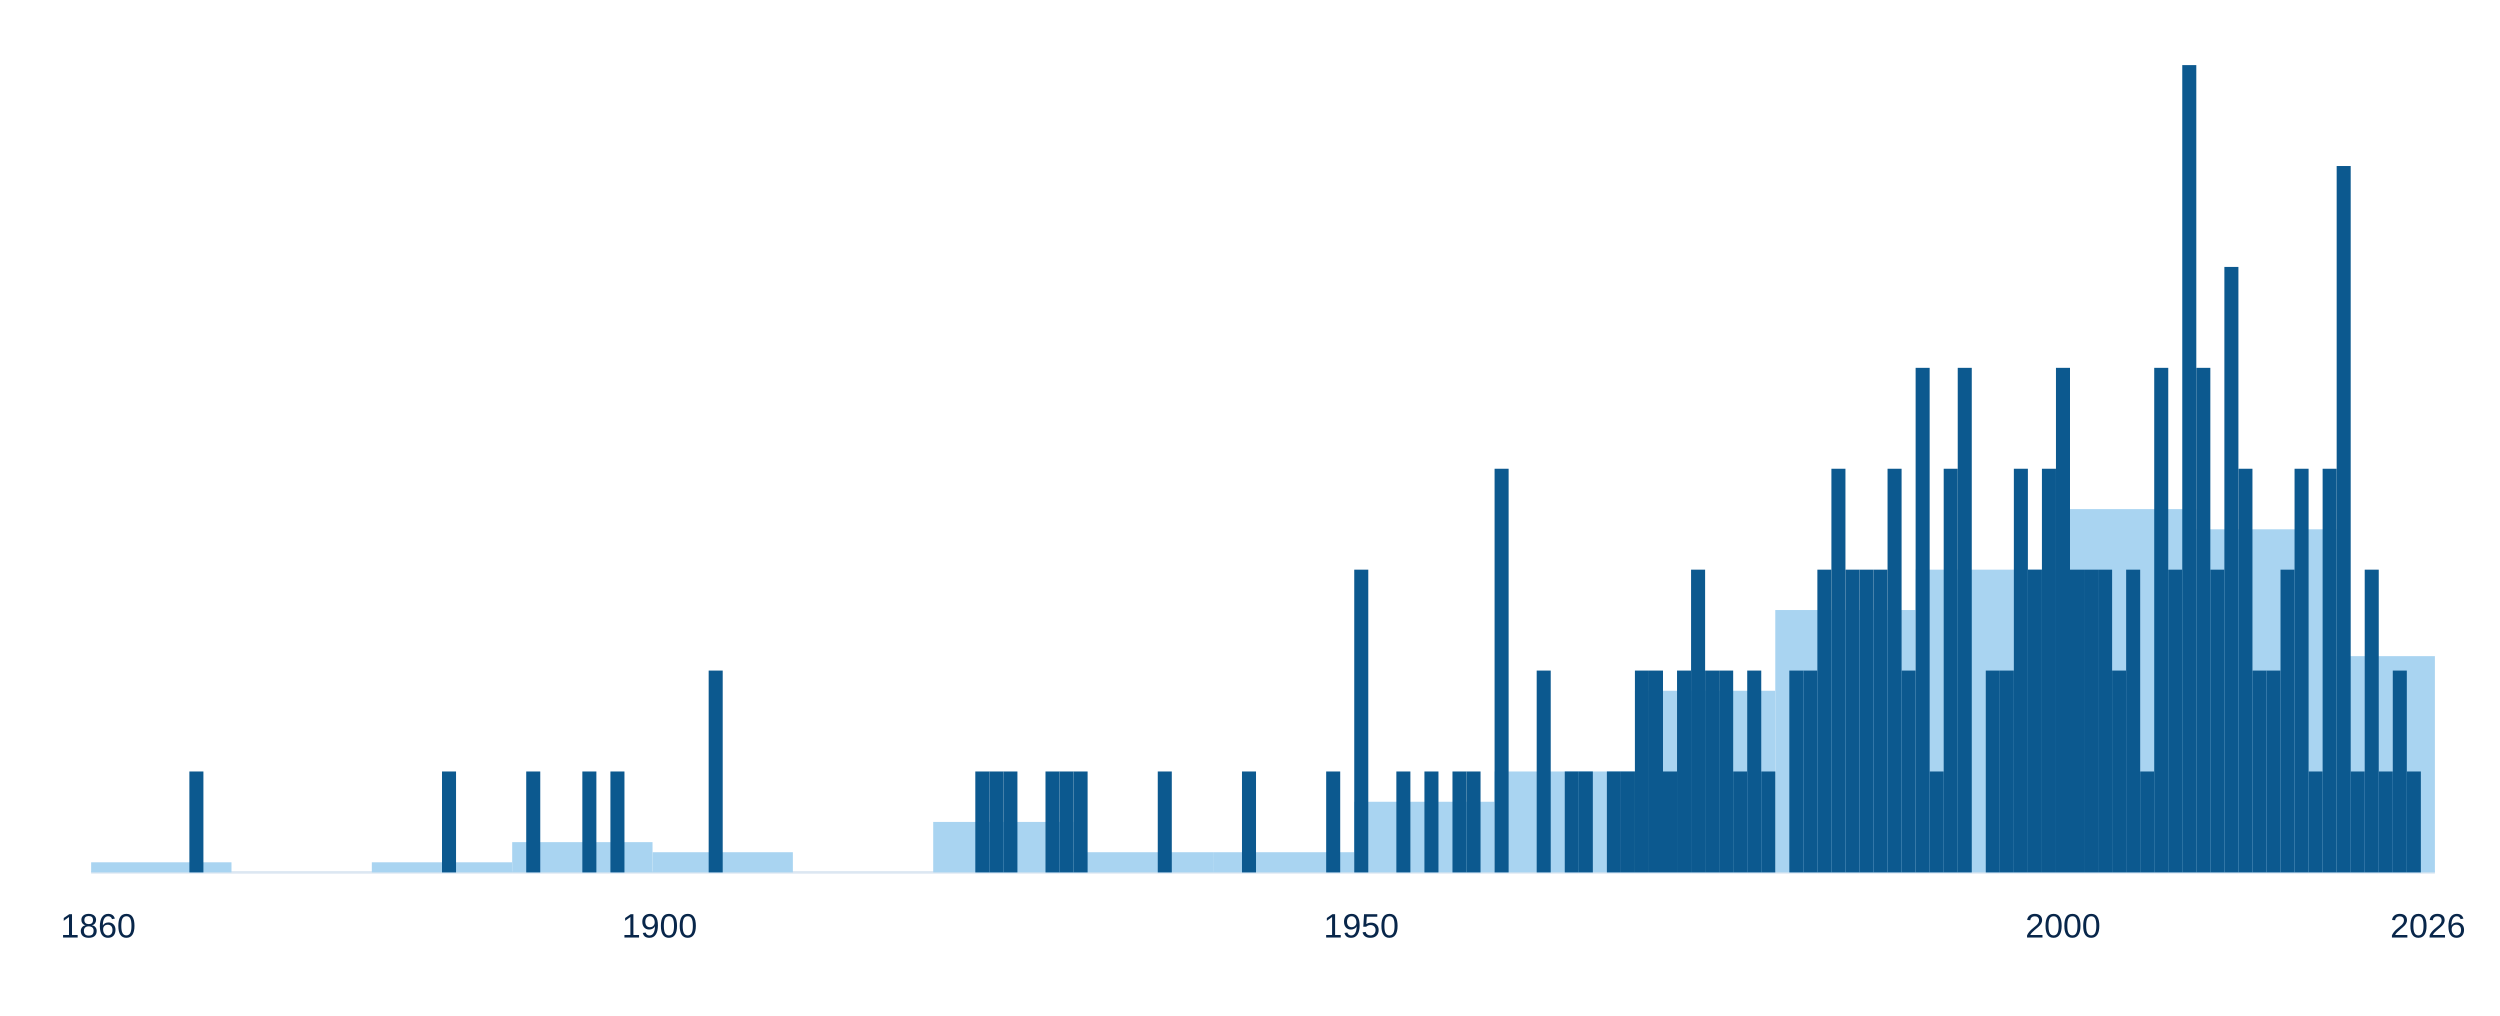
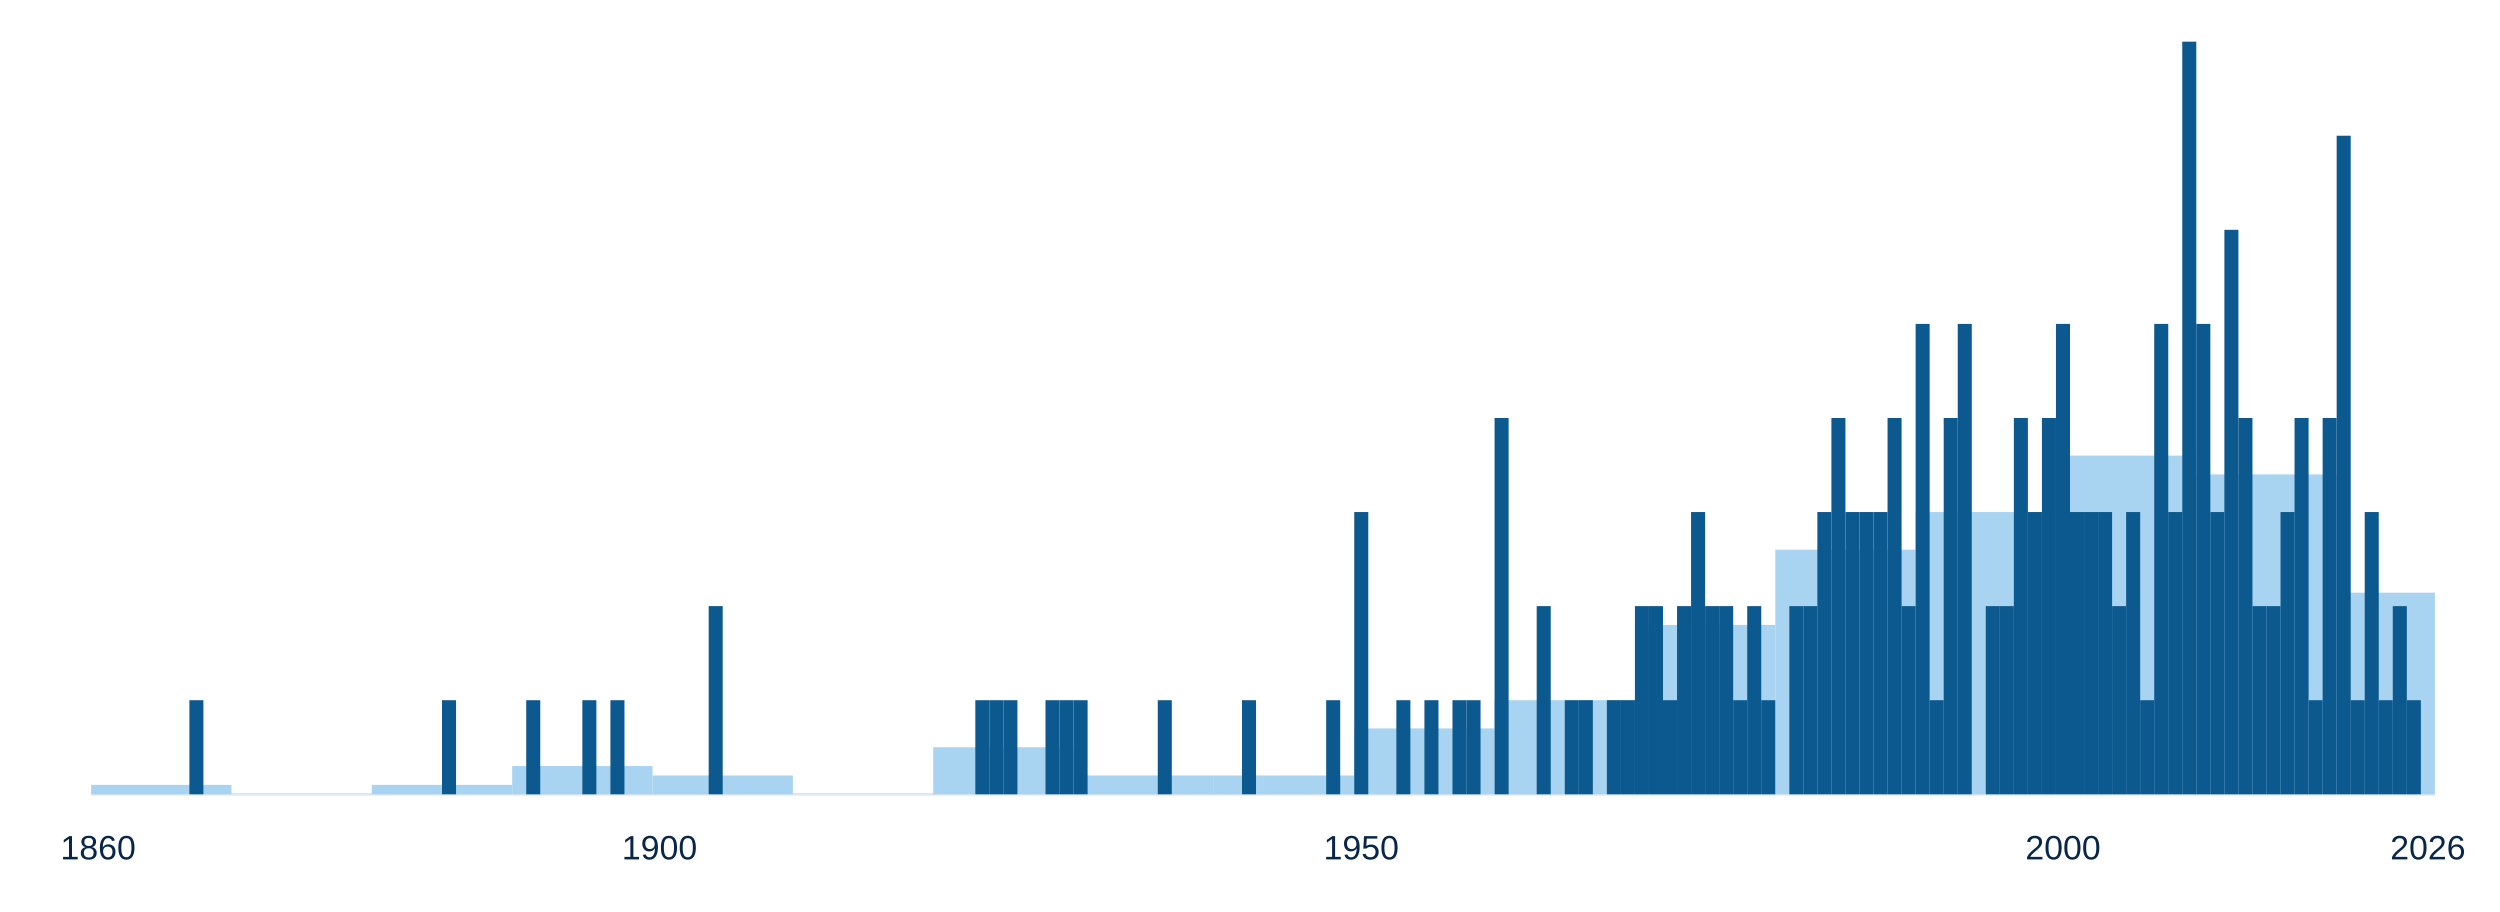
- <svg xmlns="http://www.w3.org/2000/svg" aria-label="Journal founding year/decade" style="display:block;width:100%;max-width:960px;height:auto" viewBox="0 0 960 390">
-   <line x1="35" y1="335" x2="935" y2="335" stroke="#dce7f2" />
+ <svg xmlns="http://www.w3.org/2000/svg" aria-label="Journal founding year/decade" style="display:block;width:100%;max-width:960px;height:auto" viewBox="0 0 960 350">
+   <line x1="35" y1="305" x2="935" y2="305" stroke="#dce7f2" />
  <g class="chart-tooltip-target" tabindex="0" role="button" aria-label="1860–1869: 1 journals, mean 0.10/year" data-tooltip-label="1860–1869" data-tooltip-count="1" data-tooltip-extra="Yearly mean: 0.10">
-     <rect x="35.00" y="331.12" width="53.89" height="3.88" fill="#a9d4f1" />
+     <rect x="35.00" y="301.39" width="53.89" height="3.61" fill="#a9d4f1" />
  </g>
  <g class="chart-tooltip-target" tabindex="0" role="button" aria-label="1870–1879: 0 journals, mean 0.00/year" data-tooltip-label="1870–1879" data-tooltip-count="0" data-tooltip-extra="Yearly mean: 0.00">
-     <rect x="88.89" y="335.00" width="53.89" height="0.00" fill="#a9d4f1" />
+     <rect x="88.89" y="305.00" width="53.89" height="0.00" fill="#a9d4f1" />
  </g>
  <g class="chart-tooltip-target" tabindex="0" role="button" aria-label="1880–1889: 1 journals, mean 0.10/year" data-tooltip-label="1880–1889" data-tooltip-count="1" data-tooltip-extra="Yearly mean: 0.10">
-     <rect x="142.78" y="331.12" width="53.89" height="3.88" fill="#a9d4f1" />
+     <rect x="142.78" y="301.39" width="53.89" height="3.61" fill="#a9d4f1" />
  </g>
  <g class="chart-tooltip-target" tabindex="0" role="button" aria-label="1890–1899: 3 journals, mean 0.30/year" data-tooltip-label="1890–1899" data-tooltip-count="3" data-tooltip-extra="Yearly mean: 0.30">
-     <rect x="196.68" y="323.38" width="53.89" height="11.62" fill="#a9d4f1" />
+     <rect x="196.68" y="294.16" width="53.89" height="10.84" fill="#a9d4f1" />
  </g>
  <g class="chart-tooltip-target" tabindex="0" role="button" aria-label="1900–1909: 2 journals, mean 0.20/year" data-tooltip-label="1900–1909" data-tooltip-count="2" data-tooltip-extra="Yearly mean: 0.20">
-     <rect x="250.57" y="327.25" width="53.89" height="7.75" fill="#a9d4f1" />
+     <rect x="250.57" y="297.77" width="53.89" height="7.23" fill="#a9d4f1" />
  </g>
  <g class="chart-tooltip-target" tabindex="0" role="button" aria-label="1910–1919: 0 journals, mean 0.00/year" data-tooltip-label="1910–1919" data-tooltip-count="0" data-tooltip-extra="Yearly mean: 0.00">
-     <rect x="304.46" y="335.00" width="53.89" height="0.00" fill="#a9d4f1" />
+     <rect x="304.46" y="305.00" width="53.89" height="0.00" fill="#a9d4f1" />
  </g>
  <g class="chart-tooltip-target" tabindex="0" role="button" aria-label="1920–1929: 5 journals, mean 0.50/year" data-tooltip-label="1920–1929" data-tooltip-count="5" data-tooltip-extra="Yearly mean: 0.50">
-     <rect x="358.35" y="315.62" width="53.89" height="19.38" fill="#a9d4f1" />
+     <rect x="358.35" y="286.94" width="53.89" height="18.06" fill="#a9d4f1" />
  </g>
  <g class="chart-tooltip-target" tabindex="0" role="button" aria-label="1930–1939: 2 journals, mean 0.20/year" data-tooltip-label="1930–1939" data-tooltip-count="2" data-tooltip-extra="Yearly mean: 0.20">
-     <rect x="412.25" y="327.25" width="53.89" height="7.75" fill="#a9d4f1" />
+     <rect x="412.25" y="297.77" width="53.89" height="7.23" fill="#a9d4f1" />
  </g>
  <g class="chart-tooltip-target" tabindex="0" role="button" aria-label="1940–1949: 2 journals, mean 0.20/year" data-tooltip-label="1940–1949" data-tooltip-count="2" data-tooltip-extra="Yearly mean: 0.20">
-     <rect x="466.14" y="327.25" width="53.89" height="7.75" fill="#a9d4f1" />
+     <rect x="466.14" y="297.77" width="53.89" height="7.23" fill="#a9d4f1" />
  </g>
  <g class="chart-tooltip-target" tabindex="0" role="button" aria-label="1950–1959: 7 journals, mean 0.70/year" data-tooltip-label="1950–1959" data-tooltip-count="7" data-tooltip-extra="Yearly mean: 0.70">
-     <rect x="520.03" y="307.88" width="53.89" height="27.12" fill="#a9d4f1" />
+     <rect x="520.03" y="279.71" width="53.89" height="25.29" fill="#a9d4f1" />
  </g>
  <g class="chart-tooltip-target" tabindex="0" role="button" aria-label="1960–1969: 10 journals, mean 1.00/year" data-tooltip-label="1960–1969" data-tooltip-count="10" data-tooltip-extra="Yearly mean: 1.00">
-     <rect x="573.92" y="296.25" width="53.89" height="38.75" fill="#a9d4f1" />
+     <rect x="573.92" y="268.88" width="53.89" height="36.12" fill="#a9d4f1" />
  </g>
  <g class="chart-tooltip-target" tabindex="0" role="button" aria-label="1970–1979: 18 journals, mean 1.80/year" data-tooltip-label="1970–1979" data-tooltip-count="18" data-tooltip-extra="Yearly mean: 1.80">
-     <rect x="627.81" y="265.25" width="53.89" height="69.75" fill="#a9d4f1" />
+     <rect x="627.81" y="239.97" width="53.89" height="65.03" fill="#a9d4f1" />
  </g>
  <g class="chart-tooltip-target" tabindex="0" role="button" aria-label="1980–1989: 26 journals, mean 2.60/year" data-tooltip-label="1980–1989" data-tooltip-count="26" data-tooltip-extra="Yearly mean: 2.60">
-     <rect x="681.71" y="234.25" width="53.89" height="100.75" fill="#a9d4f1" />
+     <rect x="681.71" y="211.07" width="53.89" height="93.92" fill="#a9d4f1" />
  </g>
  <g class="chart-tooltip-target" tabindex="0" role="button" aria-label="1990–1999: 30 journals, mean 3.00/year" data-tooltip-label="1990–1999" data-tooltip-count="30" data-tooltip-extra="Yearly mean: 3.00">
-     <rect x="735.60" y="218.75" width="53.89" height="116.25" fill="#a9d4f1" />
+     <rect x="735.60" y="196.62" width="53.89" height="108.38" fill="#a9d4f1" />
  </g>
  <g class="chart-tooltip-target" tabindex="0" role="button" aria-label="2000–2009: 36 journals, mean 3.60/year" data-tooltip-label="2000–2009" data-tooltip-count="36" data-tooltip-extra="Yearly mean: 3.60">
-     <rect x="789.49" y="195.50" width="53.89" height="139.50" fill="#a9d4f1" />
+     <rect x="789.49" y="174.95" width="53.89" height="130.05" fill="#a9d4f1" />
  </g>
  <g class="chart-tooltip-target" tabindex="0" role="button" aria-label="2010–2019: 34 journals, mean 3.40/year" data-tooltip-label="2010–2019" data-tooltip-count="34" data-tooltip-extra="Yearly mean: 3.40">
-     <rect x="843.38" y="203.25" width="53.89" height="131.75" fill="#a9d4f1" />
+     <rect x="843.38" y="182.18" width="53.89" height="122.83" fill="#a9d4f1" />
  </g>
  <g class="chart-tooltip-target" tabindex="0" role="button" aria-label="2020–2026: 15 journals, mean 2.14/year" data-tooltip-label="2020–2026" data-tooltip-count="15" data-tooltip-extra="Yearly mean: 2.14">
-     <rect x="897.28" y="251.96" width="37.72" height="83.04" fill="#a9d4f1" />
+     <rect x="897.28" y="227.59" width="37.72" height="77.41" fill="#a9d4f1" />
  </g>
  <g class="chart-tooltip-target" tabindex="0" role="button" aria-label="1867: 1 journals" data-tooltip-label="1867" data-tooltip-count="1">
-     <rect x="72.72" y="296.25" width="5.39" height="38.75" fill="#0c598f" />
+     <rect x="72.72" y="268.88" width="5.39" height="36.12" fill="#0c598f" />
  </g>
  <g class="chart-tooltip-target" tabindex="0" role="button" aria-label="1885: 1 journals" data-tooltip-label="1885" data-tooltip-count="1">
-     <rect x="169.73" y="296.25" width="5.39" height="38.75" fill="#0c598f" />
+     <rect x="169.73" y="268.88" width="5.39" height="36.12" fill="#0c598f" />
  </g>
  <g class="chart-tooltip-target" tabindex="0" role="button" aria-label="1891: 1 journals" data-tooltip-label="1891" data-tooltip-count="1">
-     <rect x="202.07" y="296.25" width="5.39" height="38.75" fill="#0c598f" />
+     <rect x="202.07" y="268.88" width="5.39" height="36.12" fill="#0c598f" />
  </g>
  <g class="chart-tooltip-target" tabindex="0" role="button" aria-label="1895: 1 journals" data-tooltip-label="1895" data-tooltip-count="1">
-     <rect x="223.62" y="296.25" width="5.39" height="38.75" fill="#0c598f" />
+     <rect x="223.62" y="268.88" width="5.39" height="36.12" fill="#0c598f" />
  </g>
  <g class="chart-tooltip-target" tabindex="0" role="button" aria-label="1897: 1 journals" data-tooltip-label="1897" data-tooltip-count="1">
-     <rect x="234.40" y="296.25" width="5.39" height="38.75" fill="#0c598f" />
+     <rect x="234.40" y="268.88" width="5.39" height="36.12" fill="#0c598f" />
  </g>
  <g class="chart-tooltip-target" tabindex="0" role="button" aria-label="1904: 2 journals" data-tooltip-label="1904" data-tooltip-count="2">
-     <rect x="272.13" y="257.50" width="5.39" height="77.50" fill="#0c598f" />
+     <rect x="272.13" y="232.75" width="5.39" height="72.25" fill="#0c598f" />
  </g>
  <g class="chart-tooltip-target" tabindex="0" role="button" aria-label="1923: 1 journals" data-tooltip-label="1923" data-tooltip-count="1">
-     <rect x="374.52" y="296.25" width="5.39" height="38.75" fill="#0c598f" />
+     <rect x="374.52" y="268.88" width="5.39" height="36.12" fill="#0c598f" />
  </g>
  <g class="chart-tooltip-target" tabindex="0" role="button" aria-label="1924: 1 journals" data-tooltip-label="1924" data-tooltip-count="1">
-     <rect x="379.91" y="296.25" width="5.39" height="38.75" fill="#0c598f" />
+     <rect x="379.91" y="268.88" width="5.39" height="36.12" fill="#0c598f" />
  </g>
  <g class="chart-tooltip-target" tabindex="0" role="button" aria-label="1925: 1 journals" data-tooltip-label="1925" data-tooltip-count="1">
-     <rect x="385.30" y="296.25" width="5.39" height="38.75" fill="#0c598f" />
+     <rect x="385.30" y="268.88" width="5.39" height="36.12" fill="#0c598f" />
  </g>
  <g class="chart-tooltip-target" tabindex="0" role="button" aria-label="1928: 1 journals" data-tooltip-label="1928" data-tooltip-count="1">
-     <rect x="401.47" y="296.25" width="5.39" height="38.75" fill="#0c598f" />
+     <rect x="401.47" y="268.88" width="5.39" height="36.12" fill="#0c598f" />
  </g>
  <g class="chart-tooltip-target" tabindex="0" role="button" aria-label="1929: 1 journals" data-tooltip-label="1929" data-tooltip-count="1">
-     <rect x="406.86" y="296.25" width="5.39" height="38.75" fill="#0c598f" />
+     <rect x="406.86" y="268.88" width="5.39" height="36.12" fill="#0c598f" />
  </g>
  <g class="chart-tooltip-target" tabindex="0" role="button" aria-label="1930: 1 journals" data-tooltip-label="1930" data-tooltip-count="1">
-     <rect x="412.25" y="296.25" width="5.39" height="38.75" fill="#0c598f" />
+     <rect x="412.25" y="268.88" width="5.39" height="36.12" fill="#0c598f" />
  </g>
  <g class="chart-tooltip-target" tabindex="0" role="button" aria-label="1936: 1 journals" data-tooltip-label="1936" data-tooltip-count="1">
-     <rect x="444.58" y="296.25" width="5.39" height="38.75" fill="#0c598f" />
+     <rect x="444.58" y="268.88" width="5.39" height="36.12" fill="#0c598f" />
  </g>
  <g class="chart-tooltip-target" tabindex="0" role="button" aria-label="1942: 1 journals" data-tooltip-label="1942" data-tooltip-count="1">
-     <rect x="476.92" y="296.25" width="5.39" height="38.75" fill="#0c598f" />
+     <rect x="476.92" y="268.88" width="5.39" height="36.12" fill="#0c598f" />
  </g>
  <g class="chart-tooltip-target" tabindex="0" role="button" aria-label="1948: 1 journals" data-tooltip-label="1948" data-tooltip-count="1">
-     <rect x="509.25" y="296.25" width="5.39" height="38.75" fill="#0c598f" />
+     <rect x="509.25" y="268.88" width="5.39" height="36.12" fill="#0c598f" />
  </g>
  <g class="chart-tooltip-target" tabindex="0" role="button" aria-label="1950: 3 journals" data-tooltip-label="1950" data-tooltip-count="3">
-     <rect x="520.03" y="218.75" width="5.39" height="116.25" fill="#0c598f" />
+     <rect x="520.03" y="196.62" width="5.39" height="108.38" fill="#0c598f" />
  </g>
  <g class="chart-tooltip-target" tabindex="0" role="button" aria-label="1953: 1 journals" data-tooltip-label="1953" data-tooltip-count="1">
-     <rect x="536.20" y="296.25" width="5.39" height="38.75" fill="#0c598f" />
+     <rect x="536.20" y="268.88" width="5.39" height="36.12" fill="#0c598f" />
  </g>
  <g class="chart-tooltip-target" tabindex="0" role="button" aria-label="1955: 1 journals" data-tooltip-label="1955" data-tooltip-count="1">
-     <rect x="546.98" y="296.25" width="5.39" height="38.75" fill="#0c598f" />
+     <rect x="546.98" y="268.88" width="5.39" height="36.12" fill="#0c598f" />
  </g>
  <g class="chart-tooltip-target" tabindex="0" role="button" aria-label="1957: 1 journals" data-tooltip-label="1957" data-tooltip-count="1">
-     <rect x="557.75" y="296.25" width="5.39" height="38.75" fill="#0c598f" />
+     <rect x="557.75" y="268.88" width="5.39" height="36.12" fill="#0c598f" />
  </g>
  <g class="chart-tooltip-target" tabindex="0" role="button" aria-label="1958: 1 journals" data-tooltip-label="1958" data-tooltip-count="1">
-     <rect x="563.14" y="296.25" width="5.39" height="38.75" fill="#0c598f" />
+     <rect x="563.14" y="268.88" width="5.39" height="36.12" fill="#0c598f" />
  </g>
  <g class="chart-tooltip-target" tabindex="0" role="button" aria-label="1960: 4 journals" data-tooltip-label="1960" data-tooltip-count="4">
-     <rect x="573.92" y="180.00" width="5.39" height="155.00" fill="#0c598f" />
+     <rect x="573.92" y="160.50" width="5.39" height="144.50" fill="#0c598f" />
  </g>
  <g class="chart-tooltip-target" tabindex="0" role="button" aria-label="1963: 2 journals" data-tooltip-label="1963" data-tooltip-count="2">
-     <rect x="590.09" y="257.50" width="5.39" height="77.50" fill="#0c598f" />
+     <rect x="590.09" y="232.75" width="5.39" height="72.25" fill="#0c598f" />
  </g>
  <g class="chart-tooltip-target" tabindex="0" role="button" aria-label="1965: 1 journals" data-tooltip-label="1965" data-tooltip-count="1">
-     <rect x="600.87" y="296.25" width="5.39" height="38.75" fill="#0c598f" />
+     <rect x="600.87" y="268.88" width="5.39" height="36.12" fill="#0c598f" />
  </g>
  <g class="chart-tooltip-target" tabindex="0" role="button" aria-label="1966: 1 journals" data-tooltip-label="1966" data-tooltip-count="1">
-     <rect x="606.26" y="296.25" width="5.39" height="38.75" fill="#0c598f" />
+     <rect x="606.26" y="268.88" width="5.39" height="36.12" fill="#0c598f" />
  </g>
  <g class="chart-tooltip-target" tabindex="0" role="button" aria-label="1968: 1 journals" data-tooltip-label="1968" data-tooltip-count="1">
-     <rect x="617.04" y="296.25" width="5.39" height="38.75" fill="#0c598f" />
+     <rect x="617.04" y="268.88" width="5.39" height="36.12" fill="#0c598f" />
  </g>
  <g class="chart-tooltip-target" tabindex="0" role="button" aria-label="1969: 1 journals" data-tooltip-label="1969" data-tooltip-count="1">
-     <rect x="622.43" y="296.25" width="5.39" height="38.75" fill="#0c598f" />
+     <rect x="622.43" y="268.88" width="5.39" height="36.12" fill="#0c598f" />
  </g>
  <g class="chart-tooltip-target" tabindex="0" role="button" aria-label="1970: 2 journals" data-tooltip-label="1970" data-tooltip-count="2">
-     <rect x="627.81" y="257.50" width="5.39" height="77.50" fill="#0c598f" />
+     <rect x="627.81" y="232.75" width="5.39" height="72.25" fill="#0c598f" />
  </g>
  <g class="chart-tooltip-target" tabindex="0" role="button" aria-label="1971: 2 journals" data-tooltip-label="1971" data-tooltip-count="2">
-     <rect x="633.20" y="257.50" width="5.39" height="77.50" fill="#0c598f" />
+     <rect x="633.20" y="232.75" width="5.39" height="72.25" fill="#0c598f" />
  </g>
  <g class="chart-tooltip-target" tabindex="0" role="button" aria-label="1972: 1 journals" data-tooltip-label="1972" data-tooltip-count="1">
-     <rect x="638.59" y="296.25" width="5.39" height="38.75" fill="#0c598f" />
+     <rect x="638.59" y="268.88" width="5.39" height="36.12" fill="#0c598f" />
  </g>
  <g class="chart-tooltip-target" tabindex="0" role="button" aria-label="1973: 2 journals" data-tooltip-label="1973" data-tooltip-count="2">
-     <rect x="643.98" y="257.50" width="5.39" height="77.50" fill="#0c598f" />
+     <rect x="643.98" y="232.75" width="5.39" height="72.25" fill="#0c598f" />
  </g>
  <g class="chart-tooltip-target" tabindex="0" role="button" aria-label="1974: 3 journals" data-tooltip-label="1974" data-tooltip-count="3">
-     <rect x="649.37" y="218.75" width="5.39" height="116.25" fill="#0c598f" />
+     <rect x="649.37" y="196.62" width="5.39" height="108.38" fill="#0c598f" />
  </g>
  <g class="chart-tooltip-target" tabindex="0" role="button" aria-label="1975: 2 journals" data-tooltip-label="1975" data-tooltip-count="2">
-     <rect x="654.76" y="257.50" width="5.39" height="77.50" fill="#0c598f" />
+     <rect x="654.76" y="232.75" width="5.39" height="72.25" fill="#0c598f" />
  </g>
  <g class="chart-tooltip-target" tabindex="0" role="button" aria-label="1976: 2 journals" data-tooltip-label="1976" data-tooltip-count="2">
-     <rect x="660.15" y="257.50" width="5.39" height="77.50" fill="#0c598f" />
+     <rect x="660.15" y="232.75" width="5.39" height="72.25" fill="#0c598f" />
  </g>
  <g class="chart-tooltip-target" tabindex="0" role="button" aria-label="1977: 1 journals" data-tooltip-label="1977" data-tooltip-count="1">
-     <rect x="665.54" y="296.25" width="5.39" height="38.75" fill="#0c598f" />
+     <rect x="665.54" y="268.88" width="5.39" height="36.12" fill="#0c598f" />
  </g>
  <g class="chart-tooltip-target" tabindex="0" role="button" aria-label="1978: 2 journals" data-tooltip-label="1978" data-tooltip-count="2">
-     <rect x="670.93" y="257.50" width="5.39" height="77.50" fill="#0c598f" />
+     <rect x="670.93" y="232.75" width="5.39" height="72.25" fill="#0c598f" />
  </g>
  <g class="chart-tooltip-target" tabindex="0" role="button" aria-label="1979: 1 journals" data-tooltip-label="1979" data-tooltip-count="1">
-     <rect x="676.32" y="296.25" width="5.39" height="38.75" fill="#0c598f" />
+     <rect x="676.32" y="268.88" width="5.39" height="36.12" fill="#0c598f" />
  </g>
  <g class="chart-tooltip-target" tabindex="0" role="button" aria-label="1981: 2 journals" data-tooltip-label="1981" data-tooltip-count="2">
-     <rect x="687.10" y="257.50" width="5.39" height="77.50" fill="#0c598f" />
+     <rect x="687.10" y="232.75" width="5.39" height="72.25" fill="#0c598f" />
  </g>
  <g class="chart-tooltip-target" tabindex="0" role="button" aria-label="1982: 2 journals" data-tooltip-label="1982" data-tooltip-count="2">
-     <rect x="692.49" y="257.50" width="5.39" height="77.50" fill="#0c598f" />
+     <rect x="692.49" y="232.75" width="5.39" height="72.25" fill="#0c598f" />
  </g>
  <g class="chart-tooltip-target" tabindex="0" role="button" aria-label="1983: 3 journals" data-tooltip-label="1983" data-tooltip-count="3">
-     <rect x="697.87" y="218.75" width="5.39" height="116.25" fill="#0c598f" />
+     <rect x="697.87" y="196.62" width="5.39" height="108.38" fill="#0c598f" />
  </g>
  <g class="chart-tooltip-target" tabindex="0" role="button" aria-label="1984: 4 journals" data-tooltip-label="1984" data-tooltip-count="4">
-     <rect x="703.26" y="180.00" width="5.39" height="155.00" fill="#0c598f" />
+     <rect x="703.26" y="160.50" width="5.39" height="144.50" fill="#0c598f" />
  </g>
  <g class="chart-tooltip-target" tabindex="0" role="button" aria-label="1985: 3 journals" data-tooltip-label="1985" data-tooltip-count="3">
-     <rect x="708.65" y="218.75" width="5.39" height="116.25" fill="#0c598f" />
+     <rect x="708.65" y="196.62" width="5.39" height="108.38" fill="#0c598f" />
  </g>
  <g class="chart-tooltip-target" tabindex="0" role="button" aria-label="1986: 3 journals" data-tooltip-label="1986" data-tooltip-count="3">
-     <rect x="714.04" y="218.75" width="5.39" height="116.25" fill="#0c598f" />
+     <rect x="714.04" y="196.62" width="5.39" height="108.38" fill="#0c598f" />
  </g>
  <g class="chart-tooltip-target" tabindex="0" role="button" aria-label="1987: 3 journals" data-tooltip-label="1987" data-tooltip-count="3">
-     <rect x="719.43" y="218.75" width="5.39" height="116.25" fill="#0c598f" />
+     <rect x="719.43" y="196.62" width="5.39" height="108.38" fill="#0c598f" />
  </g>
  <g class="chart-tooltip-target" tabindex="0" role="button" aria-label="1988: 4 journals" data-tooltip-label="1988" data-tooltip-count="4">
-     <rect x="724.82" y="180.00" width="5.39" height="155.00" fill="#0c598f" />
+     <rect x="724.82" y="160.50" width="5.39" height="144.50" fill="#0c598f" />
  </g>
  <g class="chart-tooltip-target" tabindex="0" role="button" aria-label="1989: 2 journals" data-tooltip-label="1989" data-tooltip-count="2">
-     <rect x="730.21" y="257.50" width="5.39" height="77.50" fill="#0c598f" />
+     <rect x="730.21" y="232.75" width="5.39" height="72.25" fill="#0c598f" />
  </g>
  <g class="chart-tooltip-target" tabindex="0" role="button" aria-label="1990: 5 journals" data-tooltip-label="1990" data-tooltip-count="5">
-     <rect x="735.60" y="141.25" width="5.39" height="193.75" fill="#0c598f" />
+     <rect x="735.60" y="124.38" width="5.39" height="180.62" fill="#0c598f" />
  </g>
  <g class="chart-tooltip-target" tabindex="0" role="button" aria-label="1991: 1 journals" data-tooltip-label="1991" data-tooltip-count="1">
-     <rect x="740.99" y="296.25" width="5.39" height="38.75" fill="#0c598f" />
+     <rect x="740.99" y="268.88" width="5.39" height="36.12" fill="#0c598f" />
  </g>
  <g class="chart-tooltip-target" tabindex="0" role="button" aria-label="1992: 4 journals" data-tooltip-label="1992" data-tooltip-count="4">
-     <rect x="746.38" y="180.00" width="5.39" height="155.00" fill="#0c598f" />
+     <rect x="746.38" y="160.50" width="5.39" height="144.50" fill="#0c598f" />
  </g>
  <g class="chart-tooltip-target" tabindex="0" role="button" aria-label="1993: 5 journals" data-tooltip-label="1993" data-tooltip-count="5">
-     <rect x="751.77" y="141.25" width="5.39" height="193.75" fill="#0c598f" />
+     <rect x="751.77" y="124.38" width="5.39" height="180.62" fill="#0c598f" />
  </g>
  <g class="chart-tooltip-target" tabindex="0" role="button" aria-label="1995: 2 journals" data-tooltip-label="1995" data-tooltip-count="2">
-     <rect x="762.54" y="257.50" width="5.39" height="77.50" fill="#0c598f" />
+     <rect x="762.54" y="232.75" width="5.39" height="72.25" fill="#0c598f" />
  </g>
  <g class="chart-tooltip-target" tabindex="0" role="button" aria-label="1996: 2 journals" data-tooltip-label="1996" data-tooltip-count="2">
-     <rect x="767.93" y="257.50" width="5.39" height="77.50" fill="#0c598f" />
+     <rect x="767.93" y="232.75" width="5.39" height="72.25" fill="#0c598f" />
  </g>
  <g class="chart-tooltip-target" tabindex="0" role="button" aria-label="1997: 4 journals" data-tooltip-label="1997" data-tooltip-count="4">
-     <rect x="773.32" y="180.00" width="5.39" height="155.00" fill="#0c598f" />
+     <rect x="773.32" y="160.50" width="5.39" height="144.50" fill="#0c598f" />
  </g>
  <g class="chart-tooltip-target" tabindex="0" role="button" aria-label="1998: 3 journals" data-tooltip-label="1998" data-tooltip-count="3">
-     <rect x="778.71" y="218.75" width="5.39" height="116.25" fill="#0c598f" />
+     <rect x="778.71" y="196.62" width="5.39" height="108.38" fill="#0c598f" />
  </g>
  <g class="chart-tooltip-target" tabindex="0" role="button" aria-label="1999: 4 journals" data-tooltip-label="1999" data-tooltip-count="4">
-     <rect x="784.10" y="180.00" width="5.39" height="155.00" fill="#0c598f" />
+     <rect x="784.10" y="160.50" width="5.39" height="144.50" fill="#0c598f" />
  </g>
  <g class="chart-tooltip-target" tabindex="0" role="button" aria-label="2000: 5 journals" data-tooltip-label="2000" data-tooltip-count="5">
-     <rect x="789.49" y="141.25" width="5.39" height="193.75" fill="#0c598f" />
+     <rect x="789.49" y="124.38" width="5.39" height="180.62" fill="#0c598f" />
  </g>
  <g class="chart-tooltip-target" tabindex="0" role="button" aria-label="2001: 3 journals" data-tooltip-label="2001" data-tooltip-count="3">
-     <rect x="794.88" y="218.75" width="5.39" height="116.25" fill="#0c598f" />
+     <rect x="794.88" y="196.62" width="5.39" height="108.38" fill="#0c598f" />
  </g>
  <g class="chart-tooltip-target" tabindex="0" role="button" aria-label="2002: 3 journals" data-tooltip-label="2002" data-tooltip-count="3">
-     <rect x="800.27" y="218.75" width="5.39" height="116.25" fill="#0c598f" />
+     <rect x="800.27" y="196.62" width="5.39" height="108.38" fill="#0c598f" />
  </g>
  <g class="chart-tooltip-target" tabindex="0" role="button" aria-label="2003: 3 journals" data-tooltip-label="2003" data-tooltip-count="3">
-     <rect x="805.66" y="218.75" width="5.39" height="116.25" fill="#0c598f" />
+     <rect x="805.66" y="196.62" width="5.39" height="108.38" fill="#0c598f" />
  </g>
  <g class="chart-tooltip-target" tabindex="0" role="button" aria-label="2004: 2 journals" data-tooltip-label="2004" data-tooltip-count="2">
-     <rect x="811.05" y="257.50" width="5.39" height="77.50" fill="#0c598f" />
+     <rect x="811.05" y="232.75" width="5.39" height="72.25" fill="#0c598f" />
  </g>
  <g class="chart-tooltip-target" tabindex="0" role="button" aria-label="2005: 3 journals" data-tooltip-label="2005" data-tooltip-count="3">
-     <rect x="816.44" y="218.75" width="5.39" height="116.25" fill="#0c598f" />
+     <rect x="816.44" y="196.62" width="5.39" height="108.38" fill="#0c598f" />
  </g>
  <g class="chart-tooltip-target" tabindex="0" role="button" aria-label="2006: 1 journals" data-tooltip-label="2006" data-tooltip-count="1">
-     <rect x="821.83" y="296.25" width="5.39" height="38.75" fill="#0c598f" />
+     <rect x="821.83" y="268.88" width="5.39" height="36.12" fill="#0c598f" />
  </g>
  <g class="chart-tooltip-target" tabindex="0" role="button" aria-label="2007: 5 journals" data-tooltip-label="2007" data-tooltip-count="5">
-     <rect x="827.22" y="141.25" width="5.39" height="193.75" fill="#0c598f" />
+     <rect x="827.22" y="124.38" width="5.39" height="180.62" fill="#0c598f" />
  </g>
  <g class="chart-tooltip-target" tabindex="0" role="button" aria-label="2008: 3 journals" data-tooltip-label="2008" data-tooltip-count="3">
-     <rect x="832.60" y="218.75" width="5.39" height="116.25" fill="#0c598f" />
+     <rect x="832.60" y="196.62" width="5.39" height="108.38" fill="#0c598f" />
  </g>
  <g class="chart-tooltip-target" tabindex="0" role="button" aria-label="2009: 8 journals" data-tooltip-label="2009" data-tooltip-count="8">
-     <rect x="837.99" y="25.00" width="5.39" height="310.00" fill="#0c598f" />
+     <rect x="837.99" y="16.00" width="5.39" height="289.00" fill="#0c598f" />
  </g>
  <g class="chart-tooltip-target" tabindex="0" role="button" aria-label="2010: 5 journals" data-tooltip-label="2010" data-tooltip-count="5">
-     <rect x="843.38" y="141.25" width="5.39" height="193.75" fill="#0c598f" />
+     <rect x="843.38" y="124.38" width="5.39" height="180.62" fill="#0c598f" />
  </g>
  <g class="chart-tooltip-target" tabindex="0" role="button" aria-label="2011: 3 journals" data-tooltip-label="2011" data-tooltip-count="3">
-     <rect x="848.77" y="218.75" width="5.39" height="116.25" fill="#0c598f" />
+     <rect x="848.77" y="196.62" width="5.39" height="108.38" fill="#0c598f" />
  </g>
  <g class="chart-tooltip-target" tabindex="0" role="button" aria-label="2012: 6 journals" data-tooltip-label="2012" data-tooltip-count="6">
-     <rect x="854.16" y="102.50" width="5.39" height="232.50" fill="#0c598f" />
+     <rect x="854.16" y="88.25" width="5.39" height="216.75" fill="#0c598f" />
  </g>
  <g class="chart-tooltip-target" tabindex="0" role="button" aria-label="2013: 4 journals" data-tooltip-label="2013" data-tooltip-count="4">
-     <rect x="859.55" y="180.00" width="5.39" height="155.00" fill="#0c598f" />
+     <rect x="859.55" y="160.50" width="5.39" height="144.50" fill="#0c598f" />
  </g>
  <g class="chart-tooltip-target" tabindex="0" role="button" aria-label="2014: 2 journals" data-tooltip-label="2014" data-tooltip-count="2">
-     <rect x="864.94" y="257.50" width="5.39" height="77.50" fill="#0c598f" />
+     <rect x="864.94" y="232.75" width="5.39" height="72.25" fill="#0c598f" />
  </g>
  <g class="chart-tooltip-target" tabindex="0" role="button" aria-label="2015: 2 journals" data-tooltip-label="2015" data-tooltip-count="2">
-     <rect x="870.33" y="257.50" width="5.39" height="77.50" fill="#0c598f" />
+     <rect x="870.33" y="232.75" width="5.39" height="72.25" fill="#0c598f" />
  </g>
  <g class="chart-tooltip-target" tabindex="0" role="button" aria-label="2016: 3 journals" data-tooltip-label="2016" data-tooltip-count="3">
-     <rect x="875.72" y="218.75" width="5.39" height="116.25" fill="#0c598f" />
+     <rect x="875.72" y="196.62" width="5.39" height="108.38" fill="#0c598f" />
  </g>
  <g class="chart-tooltip-target" tabindex="0" role="button" aria-label="2017: 4 journals" data-tooltip-label="2017" data-tooltip-count="4">
-     <rect x="881.11" y="180.00" width="5.39" height="155.00" fill="#0c598f" />
+     <rect x="881.11" y="160.50" width="5.39" height="144.50" fill="#0c598f" />
  </g>
  <g class="chart-tooltip-target" tabindex="0" role="button" aria-label="2018: 1 journals" data-tooltip-label="2018" data-tooltip-count="1">
-     <rect x="886.50" y="296.25" width="5.39" height="38.75" fill="#0c598f" />
+     <rect x="886.50" y="268.88" width="5.39" height="36.12" fill="#0c598f" />
  </g>
  <g class="chart-tooltip-target" tabindex="0" role="button" aria-label="2019: 4 journals" data-tooltip-label="2019" data-tooltip-count="4">
-     <rect x="891.89" y="180.00" width="5.39" height="155.00" fill="#0c598f" />
+     <rect x="891.89" y="160.50" width="5.39" height="144.50" fill="#0c598f" />
  </g>
  <g class="chart-tooltip-target" tabindex="0" role="button" aria-label="2020: 7 journals" data-tooltip-label="2020" data-tooltip-count="7">
-     <rect x="897.28" y="63.75" width="5.39" height="271.25" fill="#0c598f" />
+     <rect x="897.28" y="52.12" width="5.39" height="252.88" fill="#0c598f" />
  </g>
  <g class="chart-tooltip-target" tabindex="0" role="button" aria-label="2021: 1 journals" data-tooltip-label="2021" data-tooltip-count="1">
-     <rect x="902.66" y="296.25" width="5.39" height="38.75" fill="#0c598f" />
+     <rect x="902.66" y="268.88" width="5.39" height="36.12" fill="#0c598f" />
  </g>
  <g class="chart-tooltip-target" tabindex="0" role="button" aria-label="2022: 3 journals" data-tooltip-label="2022" data-tooltip-count="3">
-     <rect x="908.05" y="218.75" width="5.39" height="116.25" fill="#0c598f" />
+     <rect x="908.05" y="196.62" width="5.39" height="108.38" fill="#0c598f" />
  </g>
  <g class="chart-tooltip-target" tabindex="0" role="button" aria-label="2023: 1 journals" data-tooltip-label="2023" data-tooltip-count="1">
-     <rect x="913.44" y="296.25" width="5.39" height="38.75" fill="#0c598f" />
+     <rect x="913.44" y="268.88" width="5.39" height="36.12" fill="#0c598f" />
  </g>
  <g class="chart-tooltip-target" tabindex="0" role="button" aria-label="2024: 2 journals" data-tooltip-label="2024" data-tooltip-count="2">
-     <rect x="918.83" y="257.50" width="5.39" height="77.50" fill="#0c598f" />
+     <rect x="918.83" y="232.75" width="5.39" height="72.25" fill="#0c598f" />
  </g>
  <g class="chart-tooltip-target" tabindex="0" role="button" aria-label="2025: 1 journals" data-tooltip-label="2025" data-tooltip-count="1">
-     <rect x="924.22" y="296.25" width="5.39" height="38.75" fill="#0c598f" />
-   </g>
-   <text x="37.69" y="360" text-anchor="middle" style="font:13px Arial;fill:#08264a">1860</text>
-   <text x="253.26" y="360" text-anchor="middle" style="font:13px Arial;fill:#08264a">1900</text>
-   <text x="522.72" y="360" text-anchor="middle" style="font:13px Arial;fill:#08264a">1950</text>
-   <text x="792.19" y="360" text-anchor="middle" style="font:13px Arial;fill:#08264a">2000</text>
-   <text x="932.31" y="360" text-anchor="middle" style="font:13px Arial;fill:#08264a">2026</text>
+     <rect x="924.22" y="268.88" width="5.39" height="36.12" fill="#0c598f" />
+   </g>
+   <text x="37.69" y="330" text-anchor="middle" style="font:13px Arial;fill:#08264a">1860</text>
+   <text x="253.26" y="330" text-anchor="middle" style="font:13px Arial;fill:#08264a">1900</text>
+   <text x="522.72" y="330" text-anchor="middle" style="font:13px Arial;fill:#08264a">1950</text>
+   <text x="792.19" y="330" text-anchor="middle" style="font:13px Arial;fill:#08264a">2000</text>
+   <text x="932.31" y="330" text-anchor="middle" style="font:13px Arial;fill:#08264a">2026</text>
</svg>
